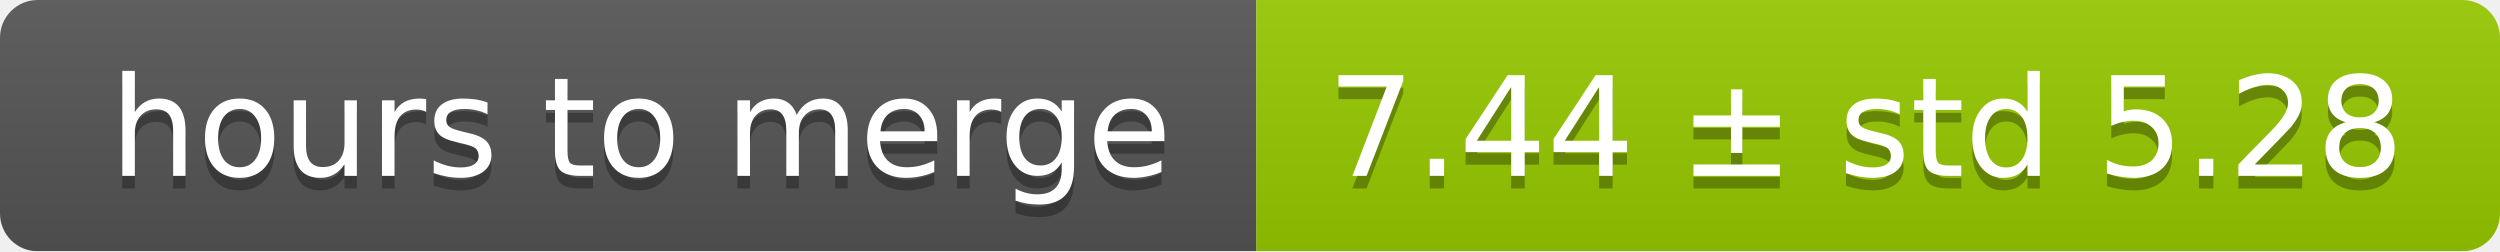
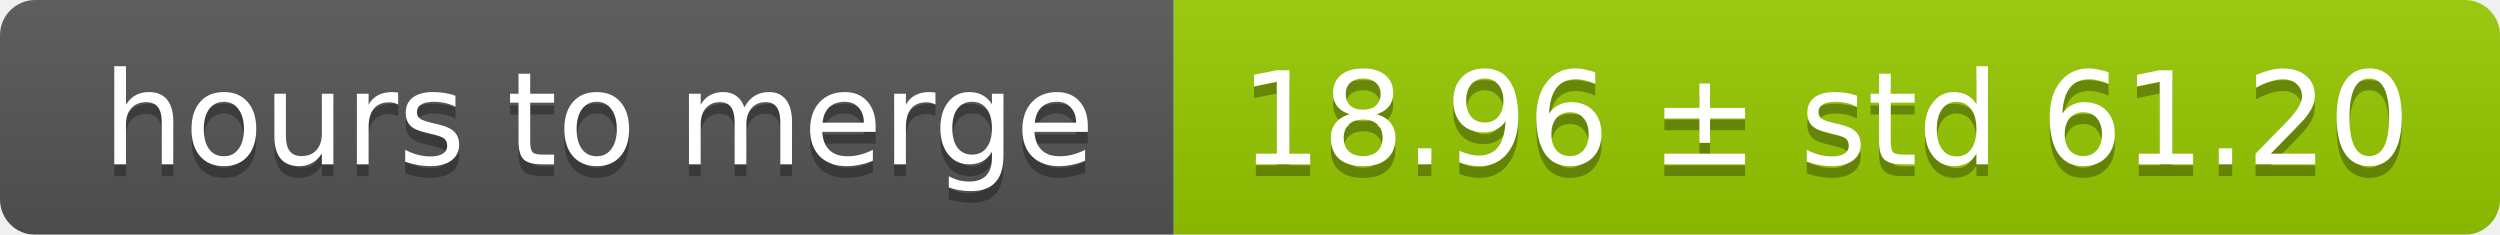
- <svg xmlns="http://www.w3.org/2000/svg" width="199" height="20">
+ <svg xmlns="http://www.w3.org/2000/svg" width="213" height="20">
  <linearGradient id="smooth" x2="0" y2="100%">
    <stop offset="0" stop-color="#bbb" stop-opacity=".1" />
    <stop offset="1" stop-opacity=".1" />
  </linearGradient>
  <mask id="round">
-     <rect width="199" height="20" rx="3" fill="#fff" />
+     <rect width="213" height="20" rx="3" fill="#fff" />
  </mask>
  <g mask="url(#round)">
    <rect width="100" height="20" fill="#555" />
-     <rect x="100" width="99" height="20" fill="#97ca00" />
-     <rect width="199" height="20" fill="url(#smooth)" />
+     <rect x="100" width="113" height="20" fill="#97ca00" />
+     <rect width="213" height="20" fill="url(#smooth)" />
  </g>
  <g fill="#fff" text-anchor="middle" font-family="DejaVu Sans,Verdana,Geneva,sans-serif" font-size="11">
    <text x="51" y="15" fill="#010101" fill-opacity=".3">hours to merge</text>
    <text x="51" y="14">hours to merge</text>
-     <text x="148.5" y="15" fill="#010101" fill-opacity=".3">7.44 ± std 5.28</text>
-     <text x="148.5" y="14">7.44 ± std 5.28</text>
+     <text x="155.5" y="15" fill="#010101" fill-opacity=".3">18.96 ± std 61.20</text>
+     <text x="155.5" y="14">18.96 ± std 61.20</text>
  </g>
</svg>
